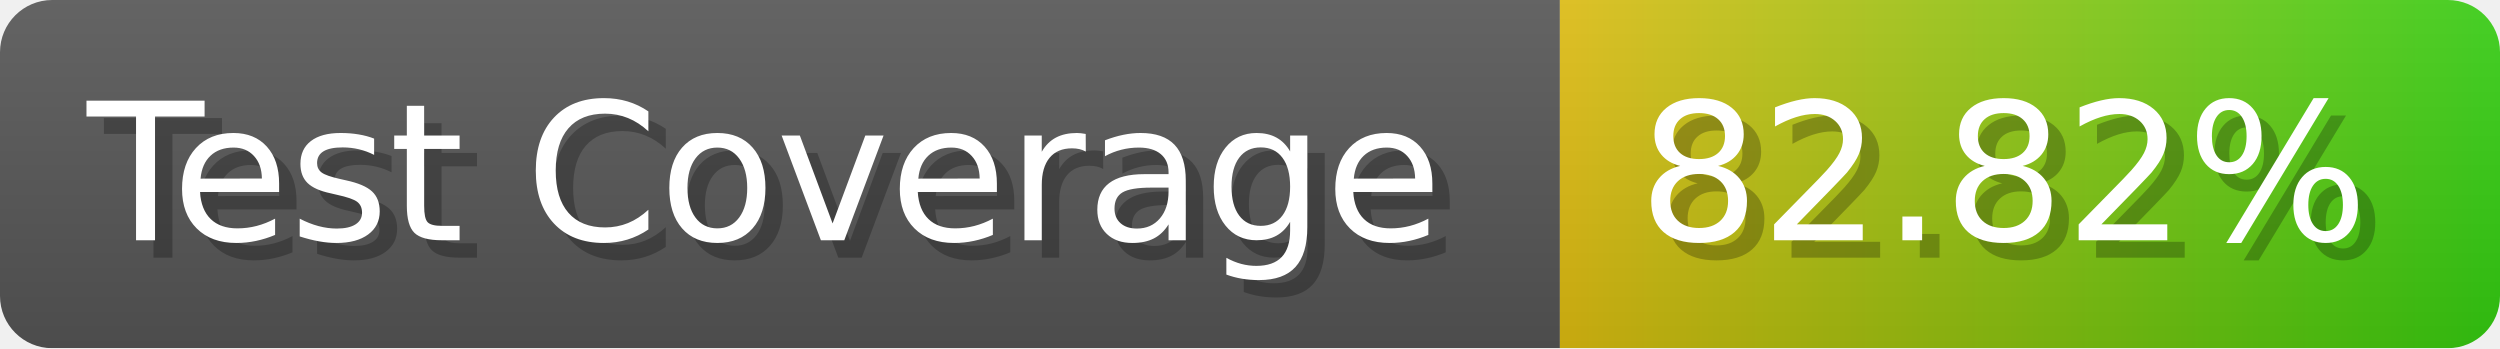
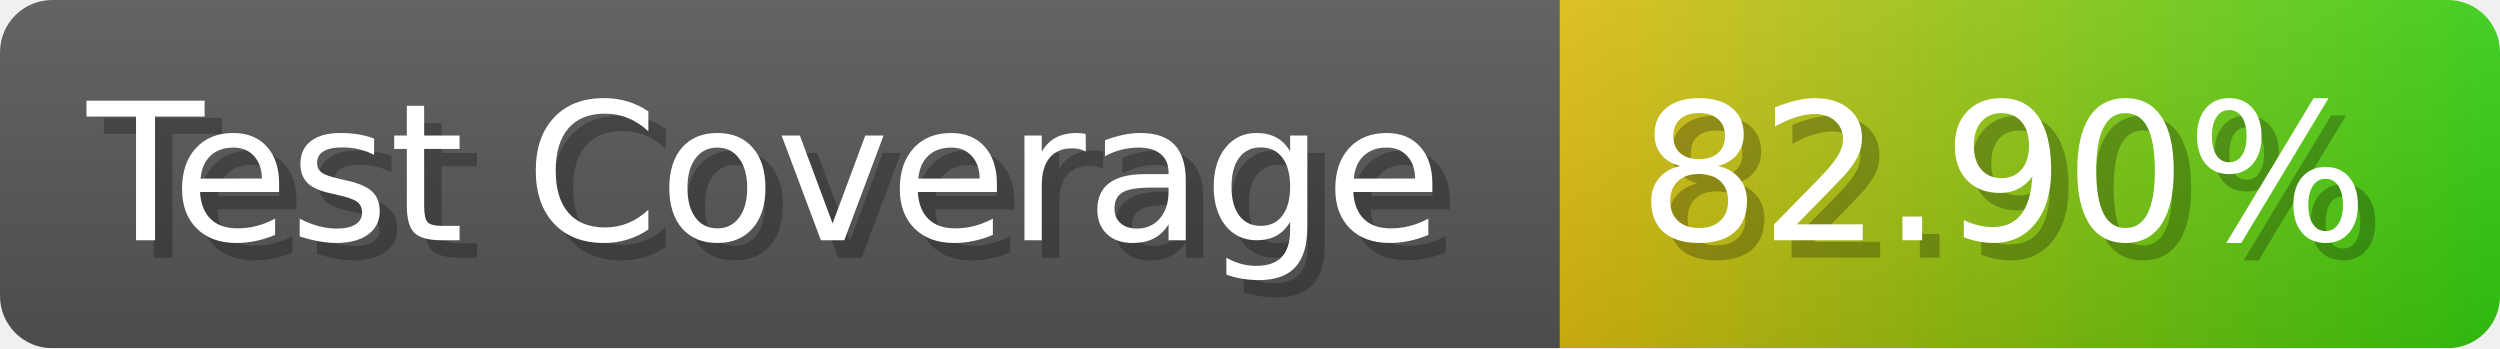
- <svg xmlns="http://www.w3.org/2000/svg" width="143.6" height="20" viewBox="0 0 1436 200" role="img" aria-label="Test Coverage: 82.82%">
+ <svg xmlns="http://www.w3.org/2000/svg" width="143.6" height="20" viewBox="0 0 1436 200" role="img" aria-label="Test Coverage: 82.90%">
  <linearGradient id="a" x2="0" y2="100%">
    <stop offset="0" stop-opacity=".1" stop-color="#EEE" />
    <stop offset="1" stop-opacity=".1" />
  </linearGradient>
  <mask id="m">
    <rect width="1436" height="200" rx="30" fill="#FFF" />
  </mask>
  <g mask="url(#m)">
    <rect width="896" height="200" fill="#555" />
    <rect width="540" height="200" fill="url(#x)" x="896" />
    <rect width="1436" height="200" fill="url(#a)" />
  </g>
  <g aria-hidden="true" fill="#fff" text-anchor="start" font-family="Verdana,DejaVu Sans,sans-serif" font-size="110">
    <text x="60" y="148" textLength="796" fill="#000" opacity="0.25">Test Coverage</text>
    <text x="50" y="138" textLength="796">Test Coverage</text>
-     <text x="951" y="148" textLength="440" fill="#000" opacity="0.25">82.82%</text>
-     <text x="941" y="138" textLength="440">82.82%</text>
+     <text x="951" y="148" textLength="440" fill="#000" opacity="0.25">82.90%</text>
+     <text x="941" y="138" textLength="440">82.90%</text>
  </g>
  <linearGradient id="x" x1="0%" y1="0%" x2="100%" y2="0%">
    <stop offset="0%" style="stop-color:#DB1" />
    <stop offset="100%" style="stop-color:#3C1" />
  </linearGradient>
</svg>
